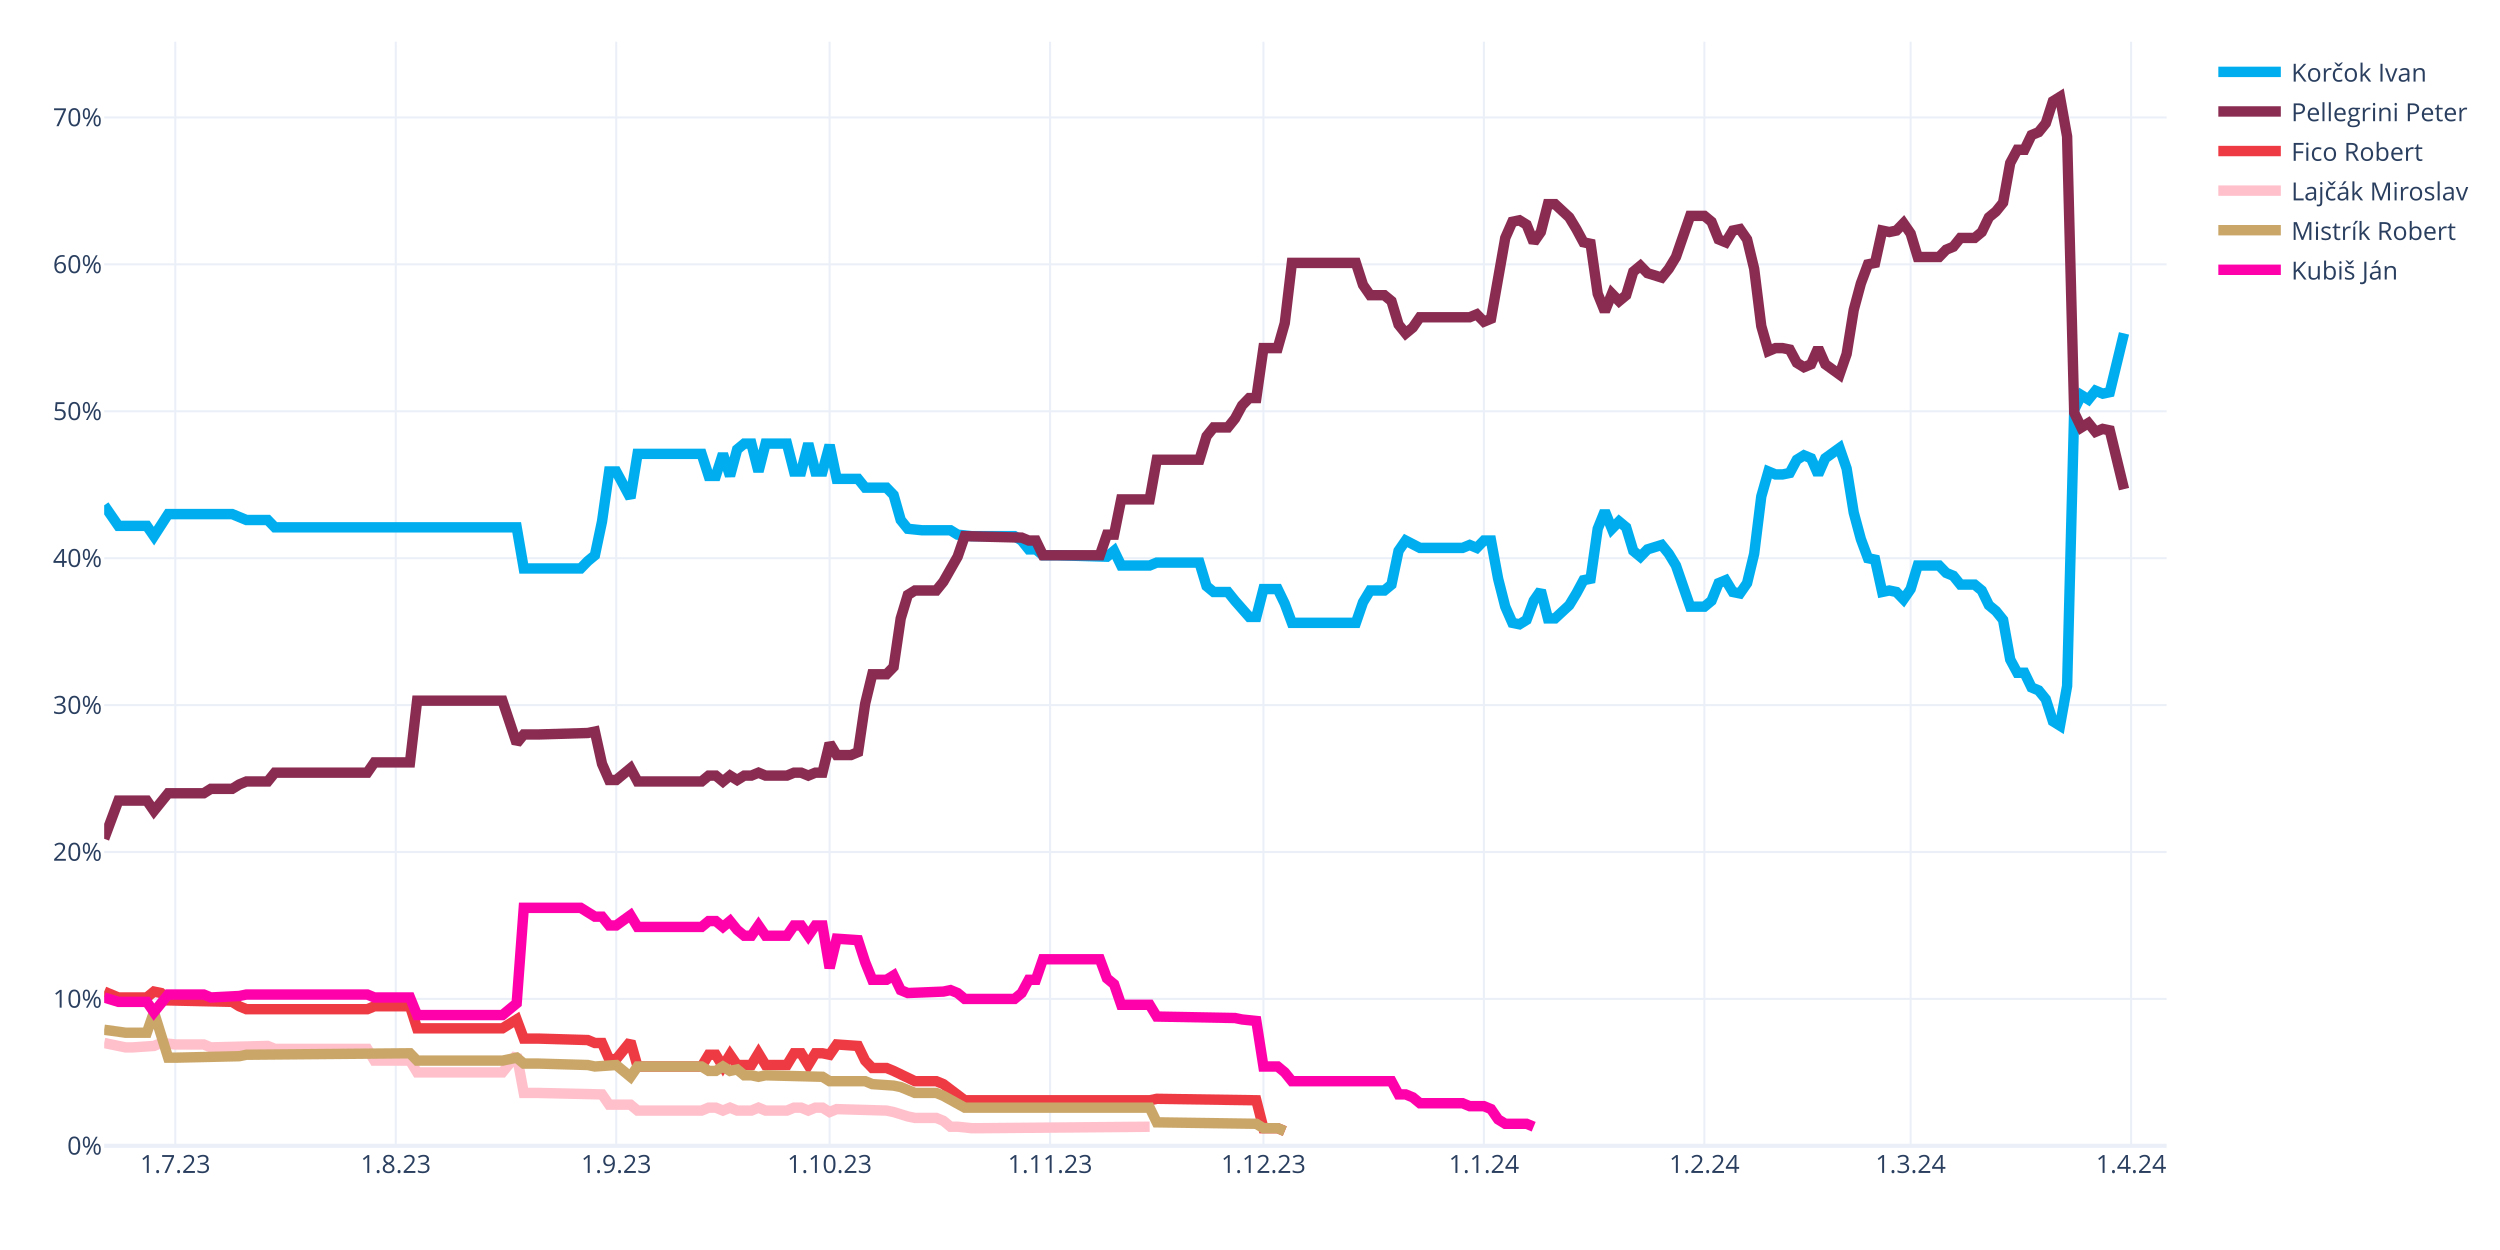
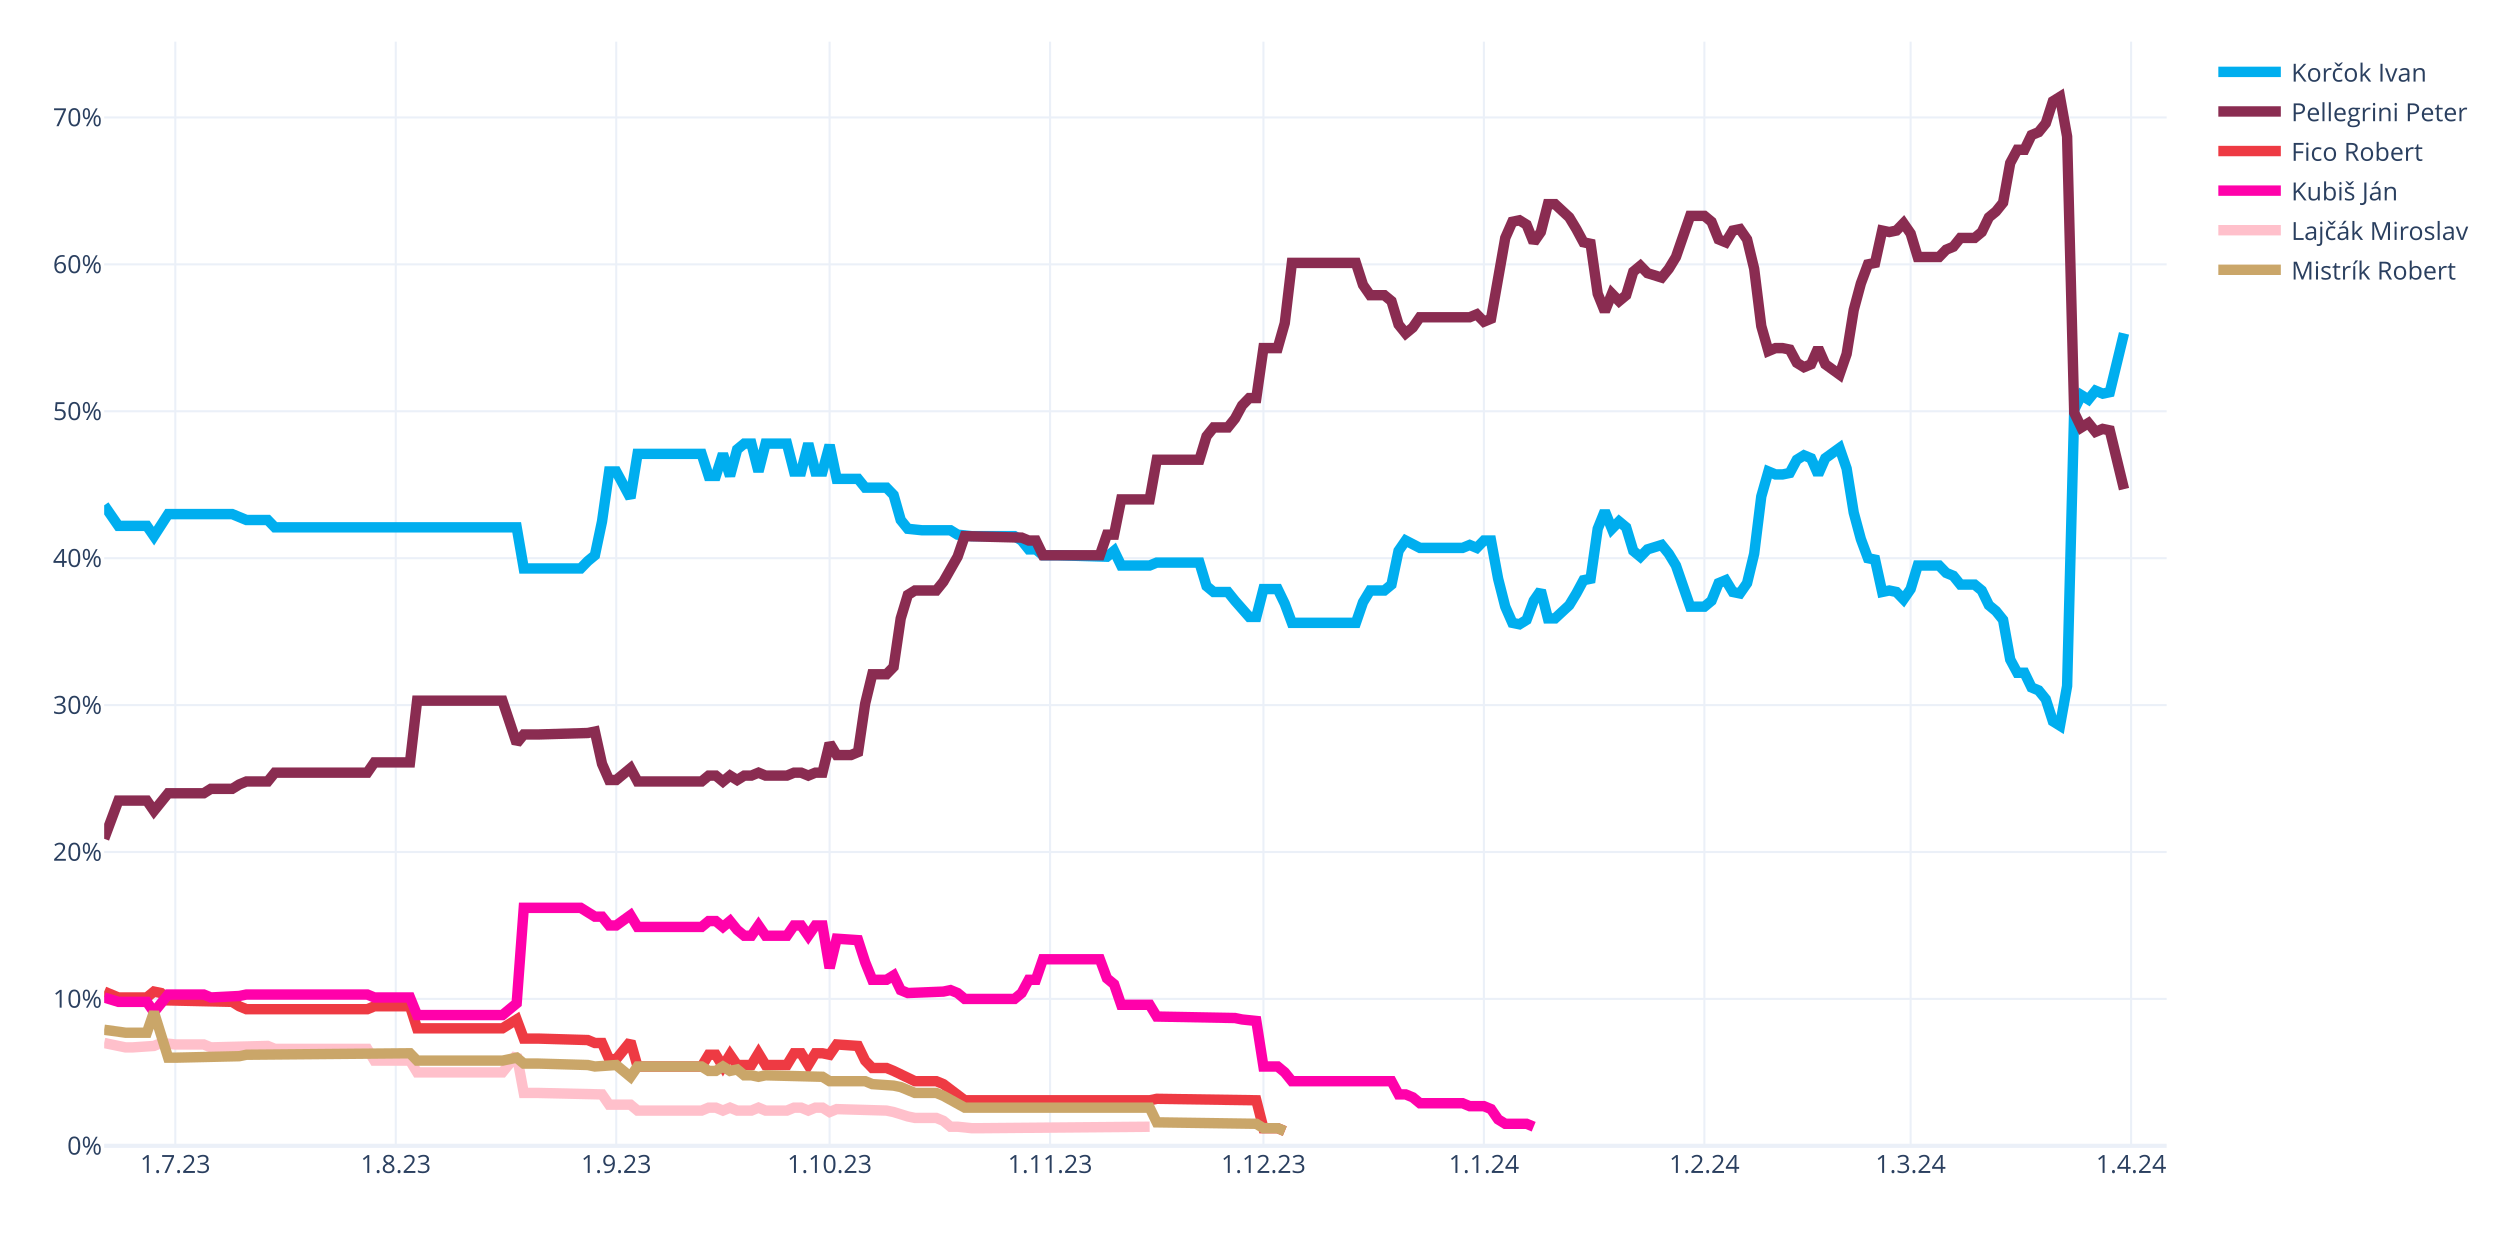
<svg xmlns="http://www.w3.org/2000/svg" class="main-svg" width="1200" height="600" style="" viewBox="0 0 1200 600">
  <rect x="0" y="0" width="1200" height="600" style="fill: rgb(255, 255, 255); fill-opacity: 1;" />
-   <defs id="defs-35ea93">
+   <defs id="defs-da8b5b">
    <g class="clips">
-       <clipPath id="clip35ea93xyplot" class="plotclip">
+       <clipPath id="clipda8b5bxyplot" class="plotclip">
        <rect width="990" height="530" />
      </clipPath>
-       <clipPath class="axesclip" id="clip35ea93x">
+       <clipPath class="axesclip" id="clipda8b5bx">
        <rect x="50" y="0" width="990" height="600" />
      </clipPath>
-       <clipPath class="axesclip" id="clip35ea93y">
+       <clipPath class="axesclip" id="clipda8b5by">
        <rect x="0" y="20" width="1200" height="530" />
      </clipPath>
-       <clipPath class="axesclip" id="clip35ea93xy">
+       <clipPath class="axesclip" id="clipda8b5bxy">
        <rect x="50" y="20" width="990" height="530" />
      </clipPath>
    </g>
    <g class="gradients" />
    <g class="patterns" />
  </defs>
  <g class="bglayer" />
  <g class="layer-below">
    <g class="imagelayer" />
    <g class="shapelayer" />
  </g>
  <g class="cartesianlayer">
    <g class="subplot xy">
      <g class="layer-subplot">
        <g class="shapelayer" />
        <g class="imagelayer" />
      </g>
      <g class="minor-gridlayer">
        <g class="x" />
        <g class="y" />
      </g>
      <g class="gridlayer">
        <g class="x">
          <path class="xgrid crisp" transform="translate(84.14,0)" d="M0,20v530" style="stroke: rgb(235, 240, 248); stroke-opacity: 1; stroke-width: 1px;" />
          <path class="xgrid crisp" transform="translate(189.97,0)" d="M0,20v530" style="stroke: rgb(235, 240, 248); stroke-opacity: 1; stroke-width: 1px;" />
          <path class="xgrid crisp" transform="translate(295.79,0)" d="M0,20v530" style="stroke: rgb(235, 240, 248); stroke-opacity: 1; stroke-width: 1px;" />
          <path class="xgrid crisp" transform="translate(398.21,0)" d="M0,20v530" style="stroke: rgb(235, 240, 248); stroke-opacity: 1; stroke-width: 1px;" />
          <path class="xgrid crisp" transform="translate(504.03,0)" d="M0,20v530" style="stroke: rgb(235, 240, 248); stroke-opacity: 1; stroke-width: 1px;" />
          <path class="xgrid crisp" transform="translate(606.45,0)" d="M0,20v530" style="stroke: rgb(235, 240, 248); stroke-opacity: 1; stroke-width: 1px;" />
          <path class="xgrid crisp" transform="translate(712.28,0)" d="M0,20v530" style="stroke: rgb(235, 240, 248); stroke-opacity: 1; stroke-width: 1px;" />
          <path class="xgrid crisp" transform="translate(818.1,0)" d="M0,20v530" style="stroke: rgb(235, 240, 248); stroke-opacity: 1; stroke-width: 1px;" />
          <path class="xgrid crisp" transform="translate(917.1,0)" d="M0,20v530" style="stroke: rgb(235, 240, 248); stroke-opacity: 1; stroke-width: 1px;" />
          <path class="xgrid crisp" transform="translate(1022.93,0)" d="M0,20v530" style="stroke: rgb(235, 240, 248); stroke-opacity: 1; stroke-width: 1px;" />
        </g>
        <g class="y">
          <path class="ygrid crisp" transform="translate(0,479.48)" d="M50,0h990" style="stroke: rgb(235, 240, 248); stroke-opacity: 1; stroke-width: 1px;" />
          <path class="ygrid crisp" transform="translate(0,408.96)" d="M50,0h990" style="stroke: rgb(235, 240, 248); stroke-opacity: 1; stroke-width: 1px;" />
          <path class="ygrid crisp" transform="translate(0,338.45)" d="M50,0h990" style="stroke: rgb(235, 240, 248); stroke-opacity: 1; stroke-width: 1px;" />
          <path class="ygrid crisp" transform="translate(0,267.93)" d="M50,0h990" style="stroke: rgb(235, 240, 248); stroke-opacity: 1; stroke-width: 1px;" />
          <path class="ygrid crisp" transform="translate(0,197.41)" d="M50,0h990" style="stroke: rgb(235, 240, 248); stroke-opacity: 1; stroke-width: 1px;" />
          <path class="ygrid crisp" transform="translate(0,126.89)" d="M50,0h990" style="stroke: rgb(235, 240, 248); stroke-opacity: 1; stroke-width: 1px;" />
          <path class="ygrid crisp" transform="translate(0,56.37)" d="M50,0h990" style="stroke: rgb(235, 240, 248); stroke-opacity: 1; stroke-width: 1px;" />
        </g>
      </g>
      <g class="zerolinelayer">
        <path class="yzl zl crisp" transform="translate(0,550)" d="M50,0h990" style="stroke: rgb(235, 240, 248); stroke-opacity: 1; stroke-width: 2px;" />
      </g>
      <g class="layer-between">
        <g class="shapelayer" />
        <g class="imagelayer" />
      </g>
      <path class="xlines-below" />
      <path class="ylines-below" />
      <g class="overlines-below" />
      <g class="xaxislayer-below" />
      <g class="yaxislayer-below" />
      <g class="overaxes-below" />
-       <g class="plot" transform="translate(50,20)" clip-path="url(#clip35ea93xyplot)">
+       <g class="plot" transform="translate(50,20)" clip-path="url(#clipda8b5bxyplot)">
        <g class="scatterlayer mlayer">
-           <g class="trace scatter tracec1b4a1" style="stroke-miterlimit: 2; opacity: 1;">
+           <g class="trace scatter tracea85e6f" style="stroke-miterlimit: 2; opacity: 1;">
            <g class="fills" />
            <g class="errorbars" />
            <g class="lines">
              <path class="js-line" d="M0,222.54L6.83,232.41L10.24,232.41L20.48,232.41L23.9,237.35L30.72,226.77L34.14,226.77L61.45,226.77L64.86,228.18L68.28,229.59L71.69,229.59L78.52,229.59L81.93,233.12L198,233.12L201.41,252.86L228.72,252.86L232.14,249.34L235.55,246.52L238.97,230.3L242.38,206.32L245.79,206.32L252.62,219.01L256.03,197.86L286.76,197.86L290.17,208.44L293.59,208.44L297,197.86L300.41,208.44L303.83,195.74L307.24,192.92L310.66,192.92L314.07,206.32L317.48,192.92L327.72,192.92L331.14,206.32L334.55,206.32L337.97,192.92L341.38,206.32L344.79,206.32L348.21,193.63L351.62,209.85L361.86,209.85L365.28,214.08L375.52,214.08L378.93,217.6L382.34,229.59L385.76,233.82L392.59,234.53L396,234.53L406.24,234.53L409.66,236.64L416.48,237.35L419.9,237.35L436.97,237.35L440.38,239.46L443.79,243.7L447.21,243.7L450.62,246.52L457.45,246.52L481.34,247.22L484.76,244.4L488.17,251.45L491.59,251.45L501.83,251.45L505.24,250.04L525.72,250.04L529.14,261.33L532.55,264.15L535.97,264.15L539.38,264.15L542.79,268.38L549.62,276.13L553.03,276.13L556.45,262.74L559.86,262.74L563.28,262.74L566.69,269.79L570.1,278.96L573.52,278.96L600.83,278.96L604.24,269.08L607.66,263.44L611.07,263.44L614.48,263.44L617.9,260.62L621.31,244.4L624.72,239.46L631.55,242.99L634.97,242.99L652.03,242.99L655.45,241.58L658.86,242.99L662.28,239.46L665.69,239.46L669.1,257.8L672.52,271.2L675.93,278.96L679.34,279.66L682.76,277.54L686.17,268.38L689.59,263.44L693,276.84L696.41,276.84L703.24,270.49L706.66,264.85L710.07,258.5L713.48,257.8L716.9,233.82L720.31,225.36L723.72,233.82L727.14,230.3L730.55,233.12L733.97,244.4L737.38,247.22L740.79,243.7L747.62,241.58L751.03,245.81L754.45,251.45L757.86,261.33L761.28,271.2L764.69,271.2L768.1,271.2L771.52,268.38L774.93,259.92L778.34,258.5L781.76,264.15L785.17,264.85L788.59,259.92L792,245.81L795.41,218.31L798.83,206.32L802.24,207.73L805.66,207.73L809.07,207.03L812.48,200.68L815.9,198.56L819.31,199.97L822.72,207.73L826.14,199.97L832.97,195.04L836.38,204.91L839.79,226.07L843.21,238.76L846.62,247.93L850.03,248.63L853.45,264.15L856.86,263.44L860.28,264.15L863.69,267.67L867.1,262.74L870.52,251.45L880.76,251.45L884.17,254.98L887.59,256.39L891,260.62L897.83,260.62L901.24,263.44L904.66,270.49L908.07,273.31L911.48,277.54L914.9,296.58L918.31,302.93L921.72,302.93L925.14,309.98L928.55,311.39L931.97,315.62L935.38,326.2L938.79,328.32L942.21,309.28L945.62,176.7L949.03,169.65L952.45,171.77L955.86,167.54L959.28,168.95L962.69,168.24L969.52,140.03" style="vector-effect: none; fill: none; stroke: rgb(0, 174, 239); stroke-opacity: 1; stroke-width: 5px; opacity: 1;" />
            </g>
            <g class="points" />
            <g class="text" />
          </g>
-           <g class="trace scatter trace8160fc" style="stroke-miterlimit: 2; opacity: 1;">
+           <g class="trace scatter trace0b6773" style="stroke-miterlimit: 2; opacity: 1;">
            <g class="fills" />
            <g class="errorbars" />
            <g class="lines">
              <path class="js-line" d="M0,382.62L6.83,364.28L10.24,364.28L20.48,364.28L23.9,369.22L30.72,360.76L34.14,360.76L47.79,360.76L51.21,358.64L61.45,358.64L64.86,356.53L68.28,355.11L71.69,355.11L78.52,355.11L81.93,350.88L126.31,350.88L129.72,345.95L146.79,345.95L150.21,316.33L191.17,316.33L198,336.78L201.41,332.55L208.24,332.55L232.14,331.84L235.55,331.14L238.97,346.65L242.38,354.41L245.79,354.41L249.21,351.59L252.62,348.77L256.03,355.11L286.76,355.11L290.17,352.29L293.59,352.29L297,355.11L300.41,352.29L303.83,354.41L307.24,352.29L310.66,352.29L314.07,350.88L317.48,352.29L327.72,352.29L331.14,350.88L334.55,350.88L337.97,352.29L341.38,350.88L344.79,350.88L348.21,336.78L351.62,342.42L358.45,342.42L361.86,341.01L365.28,317.74L368.69,303.64L375.52,303.64L378.93,300.11L382.34,276.84L385.76,265.56L389.17,263.44L392.59,263.44L399.41,263.44L402.83,259.21L409.66,247.22L413.07,237.35L440.38,238.05L443.79,239.46L447.21,239.46L450.62,246.52L477.93,246.52L481.34,236.64L484.76,236.64L488.17,219.72L501.83,219.72L505.24,200.68L525.72,200.68L529.14,189.4L532.55,185.17L535.97,185.17L539.38,185.17L542.79,180.93L546.21,174.59L549.62,171.06L553.03,171.06L556.45,147.09L563.28,147.09L566.69,135.1L570.1,106.19L573.52,106.19L600.83,106.19L604.24,116.76L607.66,121.7L611.07,121.7L614.48,121.7L617.9,124.52L621.31,135.8L624.72,140.03L628.14,137.21L631.55,132.28L655.45,132.28L658.86,130.87L662.28,134.39L665.69,132.98L672.52,94.2L675.93,86.44L679.34,85.74L682.76,87.85L686.17,96.31L689.59,91.38L693,77.98L696.41,77.98L703.24,84.32L706.66,89.97L710.07,96.31L713.48,97.02L716.9,120.99L720.31,129.46L723.72,120.99L727.14,124.52L730.55,121.7L733.97,110.42L737.38,107.6L740.79,111.12L747.62,113.24L751.03,109.01L754.45,103.36L757.86,93.49L761.28,83.62L764.69,83.62L768.1,83.62L771.52,86.44L774.93,94.9L778.34,96.31L781.76,90.67L785.17,89.97L788.59,94.9L792,109.01L795.41,136.51L798.83,148.5L802.24,147.09L805.66,147.09L809.07,147.79L812.48,154.14L815.9,156.25L819.31,154.84L822.72,147.09L826.14,154.84L832.97,159.78L836.38,149.91L839.79,128.75L843.21,116.06L846.62,106.89L850.03,106.19L853.45,90.67L856.86,91.38L860.28,90.67L863.69,87.15L867.1,92.08L870.52,103.36L880.76,103.36L884.17,99.84L887.59,98.43L891,94.2L897.83,94.2L901.24,91.38L904.66,84.32L908.07,81.5L911.48,77.27L914.9,58.23L918.31,51.89L921.72,51.89L925.14,44.83L928.55,43.42L931.97,39.19L935.38,28.62L938.79,26.5L942.21,45.54L945.62,178.11L949.03,185.17L952.45,183.05L955.86,187.28L959.28,185.87L962.69,186.58L969.52,214.78" style="vector-effect: none; fill: none; stroke: rgb(138, 44, 81); stroke-opacity: 1; stroke-width: 5px; opacity: 1;" />
            </g>
            <g class="points" />
            <g class="text" />
          </g>
-           <g class="trace scatter tracef826cc" style="stroke-miterlimit: 2; opacity: 1;">
+           <g class="trace scatter tracea4bcc7" style="stroke-miterlimit: 2; opacity: 1;">
            <g class="fills" />
            <g class="errorbars" />
            <g class="lines">
              <path class="js-line" d="M0,455.96L6.83,458.78L10.24,458.78L20.48,458.78L23.9,455.96L27.31,456.66L30.72,460.19L61.45,460.89L64.86,463.01L68.28,464.42L71.69,464.42L126.31,464.42L129.72,463.01L146.79,463.01L150.21,473.59L191.17,473.59L198,469.35L201.41,478.52L208.24,478.52L232.14,479.23L235.55,480.64L238.97,480.64L242.38,488.39L245.79,488.39L249.21,484.16L252.62,479.93L256.03,491.92L286.76,491.92L290.17,486.28L293.59,486.28L297,491.92L300.41,486.28L303.83,491.21L310.66,491.21L314.07,485.57L317.48,491.21L320.9,491.21L327.72,491.21L331.14,485.57L334.55,485.57L337.97,491.21L341.38,485.57L344.79,485.57L348.21,486.28L351.62,481.34L361.86,482.05L365.28,489.1L368.69,492.63L372.1,492.63L375.52,492.63L378.93,494.04L389.17,498.97L392.59,498.97L399.41,498.97L402.83,500.38L413.07,508.14L416.48,508.14L501.83,508.14L505.24,507.43L553.03,508.14L556.45,521.54L563.28,521.54L566.69,522.95" style="vector-effect: none; fill: none; stroke: rgb(238, 58, 67); stroke-opacity: 1; stroke-width: 5px; opacity: 1;" />
            </g>
            <g class="points" />
            <g class="text" />
          </g>
-           <g class="trace scatter tracef61b17" style="stroke-miterlimit: 2; opacity: 1;">
+           <g class="trace scatter trace7a5dc6" style="stroke-miterlimit: 2; opacity: 1;">
+             <g class="fills" />
+             <g class="errorbars" />
+             <g class="lines">
+               <path class="js-line" d="M0,458.78L6.83,460.89L10.24,460.89L20.48,460.89L23.9,465.83L30.72,457.37L34.14,457.37L47.79,457.37L51.21,458.78L64.86,458.07L68.28,457.37L126.31,457.37L129.72,458.78L146.79,458.78L150.21,467.24L191.17,467.24L198,461.6L201.41,415.76L208.24,415.76L228.72,415.76L232.14,417.88L235.55,419.99L238.97,419.99L242.38,424.22L245.79,424.22L252.62,419.29L256.03,424.93L286.76,424.93L290.17,422.11L293.59,422.11L297,424.93L300.41,422.11L303.83,426.34L307.24,429.16L310.66,429.16L314.07,424.22L317.48,429.16L327.72,429.16L331.14,424.22L334.55,424.22L337.97,429.16L341.38,424.22L344.79,424.22L348.21,444.67L351.62,430.57L361.86,431.27L365.28,441.85L368.69,450.31L372.1,450.31L375.52,450.31L378.93,448.2L382.34,455.25L385.76,456.66L402.83,455.96L406.24,455.25L409.66,456.66L413.07,459.48L436.97,459.48L440.38,456.66L443.79,450.31L447.21,450.31L450.62,440.44L457.45,440.44L477.93,440.44L481.34,449.61L484.76,452.43L488.17,462.3L501.83,462.3L505.24,467.94L542.79,468.65L546.21,469.35L553.03,470.06L556.45,491.92L563.28,491.92L566.69,494.74L570.1,498.97L573.52,498.97L617.9,498.97L621.31,505.32L624.72,505.32L628.14,506.73L631.55,509.55L634.97,509.55L652.03,509.55L655.45,510.96L662.28,510.96L665.69,512.37L669.1,517.31L672.52,519.42L682.76,519.42L686.17,520.83" style="vector-effect: none; fill: none; stroke: rgb(255, 1, 170); stroke-opacity: 1; stroke-width: 5px; opacity: 1;" />
+             </g>
+             <g class="points" />
+             <g class="text" />
+           </g>
+           <g class="trace scatter tracec9e346" style="stroke-miterlimit: 2; opacity: 1;">
            <g class="fills" />
            <g class="errorbars" />
            <g class="lines">
              <path class="js-line" d="M0,480.64L10.24,482.75L13.66,482.75L23.9,482.05L27.31,480.64L34.14,481.34L37.55,481.34L47.79,481.34L51.21,482.75L78.52,482.05L81.93,483.46L126.31,483.46L129.72,489.1L146.79,489.1L150.21,494.74L191.17,494.74L198,486.28L201.41,504.61L208.24,504.61L238.97,505.32L242.38,510.25L252.62,510.25L256.03,513.08L286.76,513.08L290.17,511.67L293.59,511.67L297,513.08L300.41,511.67L303.83,513.08L310.66,513.08L314.07,511.67L317.48,513.08L320.9,513.08L327.72,513.08L331.14,511.67L334.55,511.67L337.97,513.08L341.38,511.67L344.79,511.67L348.21,513.78L351.62,512.37L375.52,513.08L378.93,513.78L385.76,515.9L389.17,516.6L399.41,516.6L402.83,518.01L406.24,520.83L409.66,520.83L416.48,521.54L419.9,521.54L501.83,520.83" style="vector-effect: none; fill: none; stroke: rgb(255, 192, 203); stroke-opacity: 1; stroke-width: 5px; opacity: 1;" />
            </g>
            <g class="points" />
            <g class="text" />
          </g>
-           <g class="trace scatter tracef8f827" style="stroke-miterlimit: 2; opacity: 1;">
+           <g class="trace scatter traceb02d77" style="stroke-miterlimit: 2; opacity: 1;">
            <g class="fills" />
            <g class="errorbars" />
            <g class="lines">
              <path class="js-line" d="M0,474.29L10.24,475.7L13.66,475.7L20.48,475.7L23.9,465.83L30.72,487.69L34.14,487.69L64.86,486.98L68.28,486.28L146.79,485.57L150.21,489.1L191.17,489.1L198,487.69L201.41,490.51L208.24,490.51L232.14,491.21L235.55,491.92L245.79,491.21L249.21,494.04L252.62,496.86L256.03,491.92L286.76,491.92L290.17,494.04L293.59,494.04L297,491.92L300.41,494.04L303.83,493.33L307.24,496.15L310.66,496.15L314.07,496.86L317.48,496.15L344.79,496.86L348.21,498.97L365.28,498.97L368.69,500.38L378.93,501.09L382.34,501.79L389.17,504.61L392.59,504.61L399.41,504.61L402.83,506.02L413.07,511.67L416.48,511.67L501.83,511.67L505.24,518.72L553.03,519.42L556.45,521.54L563.28,521.54L566.69,522.95" style="vector-effect: none; fill: none; stroke: rgb(202, 166, 105); stroke-opacity: 1; stroke-width: 5px; opacity: 1;" />
-             </g>
-             <g class="points" />
-             <g class="text" />
-           </g>
-           <g class="trace scatter trace34c744" style="stroke-miterlimit: 2; opacity: 1;">
-             <g class="fills" />
-             <g class="errorbars" />
-             <g class="lines">
-               <path class="js-line" d="M0,458.78L6.83,460.89L10.24,460.89L20.48,460.89L23.9,465.83L30.72,457.37L34.14,457.37L47.79,457.37L51.21,458.78L64.86,458.07L68.28,457.37L126.31,457.37L129.72,458.78L146.79,458.78L150.21,467.24L191.17,467.24L198,461.6L201.41,415.76L208.24,415.76L228.72,415.76L232.14,417.88L235.55,419.99L238.97,419.99L242.38,424.22L245.79,424.22L252.62,419.29L256.03,424.93L286.76,424.93L290.17,422.11L293.59,422.11L297,424.93L300.41,422.11L303.83,426.34L307.24,429.16L310.66,429.16L314.07,424.22L317.48,429.16L327.72,429.16L331.14,424.22L334.55,424.22L337.97,429.16L341.38,424.22L344.79,424.22L348.21,444.67L351.62,430.57L361.86,431.27L365.28,441.85L368.69,450.31L372.1,450.31L375.52,450.31L378.93,448.2L382.34,455.25L385.76,456.66L402.83,455.96L406.24,455.25L409.66,456.66L413.07,459.48L436.97,459.48L440.38,456.66L443.79,450.31L447.21,450.31L450.62,440.44L457.45,440.44L477.93,440.44L481.34,449.61L484.76,452.43L488.17,462.3L501.83,462.3L505.24,467.94L542.79,468.65L546.21,469.35L553.03,470.06L556.45,491.92L563.28,491.92L566.69,494.74L570.1,498.97L573.52,498.97L617.9,498.97L621.31,505.32L624.72,505.32L628.14,506.73L631.55,509.55L634.97,509.55L652.03,509.55L655.45,510.96L662.28,510.96L665.69,512.37L669.1,517.31L672.52,519.42L682.76,519.42L686.17,520.83" style="vector-effect: none; fill: none; stroke: rgb(255, 1, 170); stroke-opacity: 1; stroke-width: 5px; opacity: 1;" />
            </g>
            <g class="points" />
            <g class="text" />
          </g>
        </g>
      </g>
      <g class="overplot" />
      <path class="xlines-above crisp" d="M0,0" style="fill: none;" />
      <path class="ylines-above crisp" d="M0,0" style="fill: none;" />
      <g class="overlines-above" />
      <g class="xaxislayer-above">
        <g class="xtick">
          <text text-anchor="middle" x="0" y="563" transform="translate(84.14,0)" style="font-family: 'Open Sans', verdana, arial, sans-serif; font-size: 12px; fill: rgb(42, 63, 95); fill-opacity: 1; white-space: pre; opacity: 1;">1.7.23</text>
        </g>
        <g class="xtick">
          <text text-anchor="middle" x="0" y="563" style="font-family: 'Open Sans', verdana, arial, sans-serif; font-size: 12px; fill: rgb(42, 63, 95); fill-opacity: 1; white-space: pre; opacity: 1;" transform="translate(189.97,0)">1.8.23</text>
        </g>
        <g class="xtick">
          <text text-anchor="middle" x="0" y="563" style="font-family: 'Open Sans', verdana, arial, sans-serif; font-size: 12px; fill: rgb(42, 63, 95); fill-opacity: 1; white-space: pre; opacity: 1;" transform="translate(295.79,0)">1.9.23</text>
        </g>
        <g class="xtick">
          <text text-anchor="middle" x="0" y="563" style="font-family: 'Open Sans', verdana, arial, sans-serif; font-size: 12px; fill: rgb(42, 63, 95); fill-opacity: 1; white-space: pre; opacity: 1;" transform="translate(398.21,0)">1.10.23</text>
        </g>
        <g class="xtick">
          <text text-anchor="middle" x="0" y="563" style="font-family: 'Open Sans', verdana, arial, sans-serif; font-size: 12px; fill: rgb(42, 63, 95); fill-opacity: 1; white-space: pre; opacity: 1;" transform="translate(504.03,0)">1.11.23</text>
        </g>
        <g class="xtick">
          <text text-anchor="middle" x="0" y="563" style="font-family: 'Open Sans', verdana, arial, sans-serif; font-size: 12px; fill: rgb(42, 63, 95); fill-opacity: 1; white-space: pre; opacity: 1;" transform="translate(606.45,0)">1.12.23</text>
        </g>
        <g class="xtick">
          <text text-anchor="middle" x="0" y="563" style="font-family: 'Open Sans', verdana, arial, sans-serif; font-size: 12px; fill: rgb(42, 63, 95); fill-opacity: 1; white-space: pre; opacity: 1;" transform="translate(712.28,0)">1.1.24</text>
        </g>
        <g class="xtick">
          <text text-anchor="middle" x="0" y="563" style="font-family: 'Open Sans', verdana, arial, sans-serif; font-size: 12px; fill: rgb(42, 63, 95); fill-opacity: 1; white-space: pre; opacity: 1;" transform="translate(818.1,0)">1.2.24</text>
        </g>
        <g class="xtick">
          <text text-anchor="middle" x="0" y="563" style="font-family: 'Open Sans', verdana, arial, sans-serif; font-size: 12px; fill: rgb(42, 63, 95); fill-opacity: 1; white-space: pre; opacity: 1;" transform="translate(917.1,0)">1.3.24</text>
        </g>
        <g class="xtick">
          <text text-anchor="middle" x="0" y="563" style="font-family: 'Open Sans', verdana, arial, sans-serif; font-size: 12px; fill: rgb(42, 63, 95); fill-opacity: 1; white-space: pre; opacity: 1;" transform="translate(1022.93,0)">1.4.24</text>
        </g>
      </g>
      <g class="yaxislayer-above">
        <g class="ytick">
          <text text-anchor="end" x="49" y="4.2" transform="translate(0,550)" style="font-family: 'Open Sans', verdana, arial, sans-serif; font-size: 12px; fill: rgb(42, 63, 95); fill-opacity: 1; white-space: pre; opacity: 1;">0%</text>
        </g>
        <g class="ytick">
          <text text-anchor="end" x="49" y="4.2" style="font-family: 'Open Sans', verdana, arial, sans-serif; font-size: 12px; fill: rgb(42, 63, 95); fill-opacity: 1; white-space: pre; opacity: 1;" transform="translate(0,479.48)">10%</text>
        </g>
        <g class="ytick">
          <text text-anchor="end" x="49" y="4.2" style="font-family: 'Open Sans', verdana, arial, sans-serif; font-size: 12px; fill: rgb(42, 63, 95); fill-opacity: 1; white-space: pre; opacity: 1;" transform="translate(0,408.96)">20%</text>
        </g>
        <g class="ytick">
          <text text-anchor="end" x="49" y="4.2" style="font-family: 'Open Sans', verdana, arial, sans-serif; font-size: 12px; fill: rgb(42, 63, 95); fill-opacity: 1; white-space: pre; opacity: 1;" transform="translate(0,338.45)">30%</text>
        </g>
        <g class="ytick">
          <text text-anchor="end" x="49" y="4.2" style="font-family: 'Open Sans', verdana, arial, sans-serif; font-size: 12px; fill: rgb(42, 63, 95); fill-opacity: 1; white-space: pre; opacity: 1;" transform="translate(0,267.93)">40%</text>
        </g>
        <g class="ytick">
          <text text-anchor="end" x="49" y="4.2" style="font-family: 'Open Sans', verdana, arial, sans-serif; font-size: 12px; fill: rgb(42, 63, 95); fill-opacity: 1; white-space: pre; opacity: 1;" transform="translate(0,197.41)">50%</text>
        </g>
        <g class="ytick">
          <text text-anchor="end" x="49" y="4.2" style="font-family: 'Open Sans', verdana, arial, sans-serif; font-size: 12px; fill: rgb(42, 63, 95); fill-opacity: 1; white-space: pre; opacity: 1;" transform="translate(0,126.89)">60%</text>
        </g>
        <g class="ytick">
          <text text-anchor="end" x="49" y="4.2" style="font-family: 'Open Sans', verdana, arial, sans-serif; font-size: 12px; fill: rgb(42, 63, 95); fill-opacity: 1; white-space: pre; opacity: 1;" transform="translate(0,56.37)">70%</text>
        </g>
      </g>
      <g class="overaxes-above" />
    </g>
  </g>
  <g class="polarlayer" />
  <g class="smithlayer" />
  <g class="ternarylayer" />
  <g class="geolayer" />
  <g class="funnelarealayer" />
  <g class="pielayer" />
  <g class="iciclelayer" />
  <g class="treemaplayer" />
  <g class="sunburstlayer" />
  <g class="glimages" />
-   <defs id="topdefs-35ea93">
+   <defs id="topdefs-da8b5b">
    <g class="clips" />
-     <clipPath id="legend35ea93">
+     <clipPath id="legendda8b5b">
      <rect width="128" height="124" x="0" y="0" />
    </clipPath>
  </defs>
  <g class="layer-above">
    <g class="imagelayer" />
    <g class="shapelayer" />
  </g>
  <g class="infolayer">
    <g class="legend" pointer-events="all" transform="translate(1059.8,20)">
      <rect class="bg" shape-rendering="crispEdges" style="stroke: rgb(68, 68, 68); stroke-opacity: 1; fill: rgb(255, 255, 255); fill-opacity: 1; stroke-width: 0px;" width="128" height="124" x="0" y="0" />
-       <g class="scrollbox" transform="" clip-path="url(#legend35ea93)">
+       <g class="scrollbox" transform="" clip-path="url(#legendda8b5b)">
        <g class="groups">
          <g class="traces" transform="translate(0,14.5)" style="opacity: 1;">
            <text class="legendtext" text-anchor="start" x="40" y="4.68" style="font-family: 'Open Sans', verdana, arial, sans-serif; font-size: 12px; fill: rgb(42, 63, 95); fill-opacity: 1; white-space: pre;">Korčok Ivan</text>
            <g class="layers" style="opacity: 1;">
              <g class="legendfill" />
              <g class="legendlines">
                <path class="js-line" d="M5,0h30" style="fill: none; stroke: rgb(0, 174, 239); stroke-opacity: 1; stroke-width: 5px;" />
              </g>
              <g class="legendsymbols">
                <g class="legendpoints" />
              </g>
            </g>
            <rect class="legendtoggle" x="0" y="-9.5" width="122.703" height="19" style="fill: rgb(0, 0, 0); fill-opacity: 0;" />
          </g>
          <g class="traces" transform="translate(0,33.5)" style="opacity: 1;">
            <text class="legendtext" text-anchor="start" x="40" y="4.68" style="font-family: 'Open Sans', verdana, arial, sans-serif; font-size: 12px; fill: rgb(42, 63, 95); fill-opacity: 1; white-space: pre;">Pellegrini Peter</text>
            <g class="layers" style="opacity: 1;">
              <g class="legendfill" />
              <g class="legendlines">
                <path class="js-line" d="M5,0h30" style="fill: none; stroke: rgb(138, 44, 81); stroke-opacity: 1; stroke-width: 5px;" />
              </g>
              <g class="legendsymbols">
                <g class="legendpoints" />
              </g>
            </g>
            <rect class="legendtoggle" x="0" y="-9.5" width="122.703" height="19" style="fill: rgb(0, 0, 0); fill-opacity: 0;" />
          </g>
          <g class="traces" transform="translate(0,52.5)" style="opacity: 1;">
            <text class="legendtext" text-anchor="start" x="40" y="4.68" style="font-family: 'Open Sans', verdana, arial, sans-serif; font-size: 12px; fill: rgb(42, 63, 95); fill-opacity: 1; white-space: pre;">Fico Robert</text>
            <g class="layers" style="opacity: 1;">
              <g class="legendfill" />
              <g class="legendlines">
                <path class="js-line" d="M5,0h30" style="fill: none; stroke: rgb(238, 58, 67); stroke-opacity: 1; stroke-width: 5px;" />
              </g>
              <g class="legendsymbols">
                <g class="legendpoints" />
              </g>
            </g>
            <rect class="legendtoggle" x="0" y="-9.5" width="122.703" height="19" style="fill: rgb(0, 0, 0); fill-opacity: 0;" />
          </g>
          <g class="traces" transform="translate(0,71.5)" style="opacity: 1;">
+             <text class="legendtext" text-anchor="start" x="40" y="4.68" style="font-family: 'Open Sans', verdana, arial, sans-serif; font-size: 12px; fill: rgb(42, 63, 95); fill-opacity: 1; white-space: pre;">Kubiš Ján</text>
+             <g class="layers" style="opacity: 1;">
+               <g class="legendfill" />
+               <g class="legendlines">
+                 <path class="js-line" d="M5,0h30" style="fill: none; stroke: rgb(255, 1, 170); stroke-opacity: 1; stroke-width: 5px;" />
+               </g>
+               <g class="legendsymbols">
+                 <g class="legendpoints" />
+               </g>
+             </g>
+             <rect class="legendtoggle" x="0" y="-9.5" width="122.703" height="19" style="fill: rgb(0, 0, 0); fill-opacity: 0;" />
+           </g>
+           <g class="traces" transform="translate(0,90.5)" style="opacity: 1;">
            <text class="legendtext" text-anchor="start" x="40" y="4.68" style="font-family: 'Open Sans', verdana, arial, sans-serif; font-size: 12px; fill: rgb(42, 63, 95); fill-opacity: 1; white-space: pre;">Lajčák Miroslav</text>
            <g class="layers" style="opacity: 1;">
              <g class="legendfill" />
              <g class="legendlines">
                <path class="js-line" d="M5,0h30" style="fill: none; stroke: rgb(255, 192, 203); stroke-opacity: 1; stroke-width: 5px;" />
              </g>
              <g class="legendsymbols">
                <g class="legendpoints" />
              </g>
            </g>
            <rect class="legendtoggle" x="0" y="-9.5" width="122.703" height="19" style="fill: rgb(0, 0, 0); fill-opacity: 0;" />
          </g>
-           <g class="traces" transform="translate(0,90.5)" style="opacity: 1;">
+           <g class="traces" transform="translate(0,109.5)" style="opacity: 1;">
            <text class="legendtext" text-anchor="start" x="40" y="4.68" style="font-family: 'Open Sans', verdana, arial, sans-serif; font-size: 12px; fill: rgb(42, 63, 95); fill-opacity: 1; white-space: pre;">Mistrík Robert</text>
            <g class="layers" style="opacity: 1;">
              <g class="legendfill" />
              <g class="legendlines">
                <path class="js-line" d="M5,0h30" style="fill: none; stroke: rgb(202, 166, 105); stroke-opacity: 1; stroke-width: 5px;" />
-               </g>
-               <g class="legendsymbols">
-                 <g class="legendpoints" />
-               </g>
-             </g>
-             <rect class="legendtoggle" x="0" y="-9.5" width="122.703" height="19" style="fill: rgb(0, 0, 0); fill-opacity: 0;" />
-           </g>
-           <g class="traces" transform="translate(0,109.5)" style="opacity: 1;">
-             <text class="legendtext" text-anchor="start" x="40" y="4.68" style="font-family: 'Open Sans', verdana, arial, sans-serif; font-size: 12px; fill: rgb(42, 63, 95); fill-opacity: 1; white-space: pre;">Kubiš Ján</text>
-             <g class="layers" style="opacity: 1;">
-               <g class="legendfill" />
-               <g class="legendlines">
-                 <path class="js-line" d="M5,0h30" style="fill: none; stroke: rgb(255, 1, 170); stroke-opacity: 1; stroke-width: 5px;" />
              </g>
              <g class="legendsymbols">
                <g class="legendpoints" />
              </g>
            </g>
            <rect class="legendtoggle" x="0" y="-9.5" width="122.703" height="19" style="fill: rgb(0, 0, 0); fill-opacity: 0;" />
          </g>
        </g>
      </g>
      <rect class="scrollbar" rx="20" ry="3" width="0" height="0" style="fill: rgb(128, 139, 164); fill-opacity: 1;" x="0" y="0" />
    </g>
    <g class="g-gtitle" />
    <g class="g-xtitle" />
    <g class="g-ytitle" />
  </g>
</svg>
